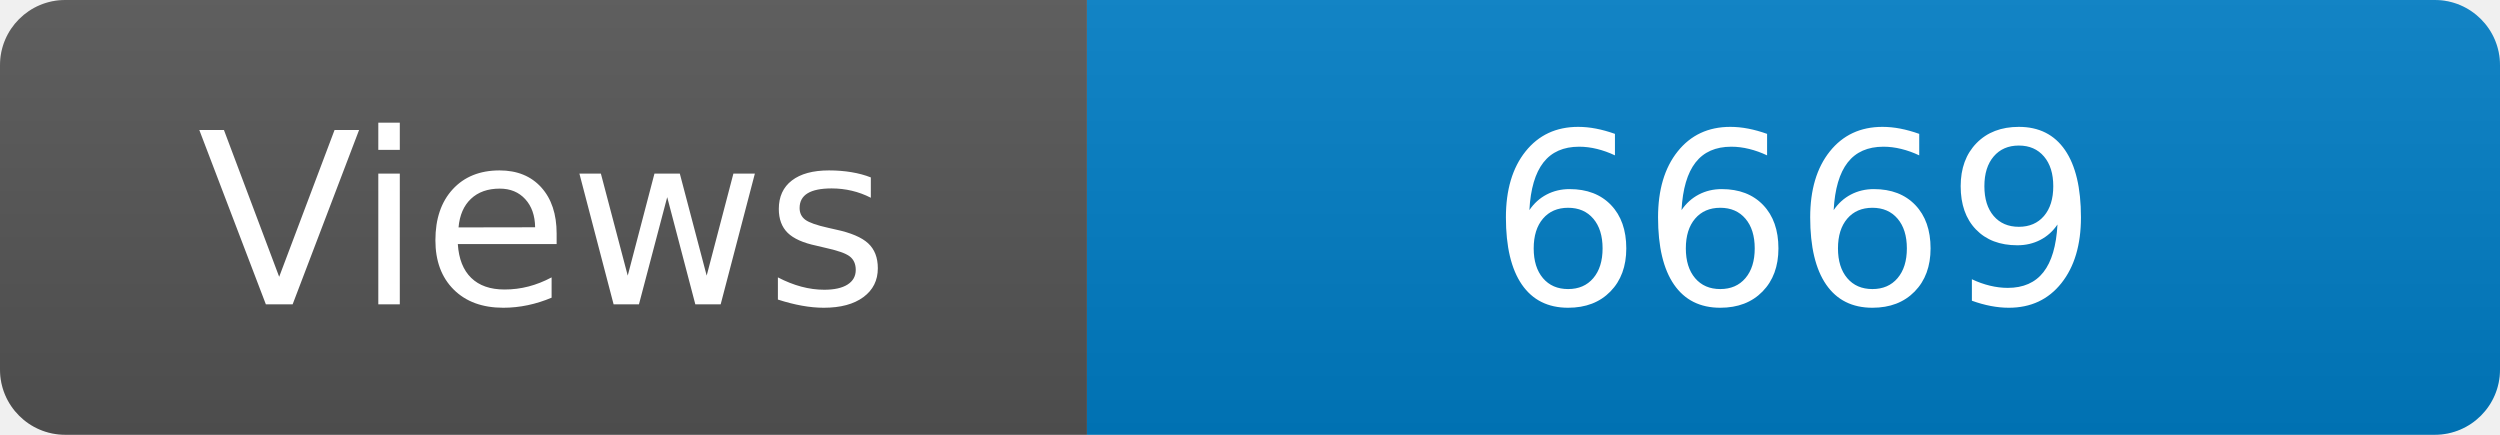
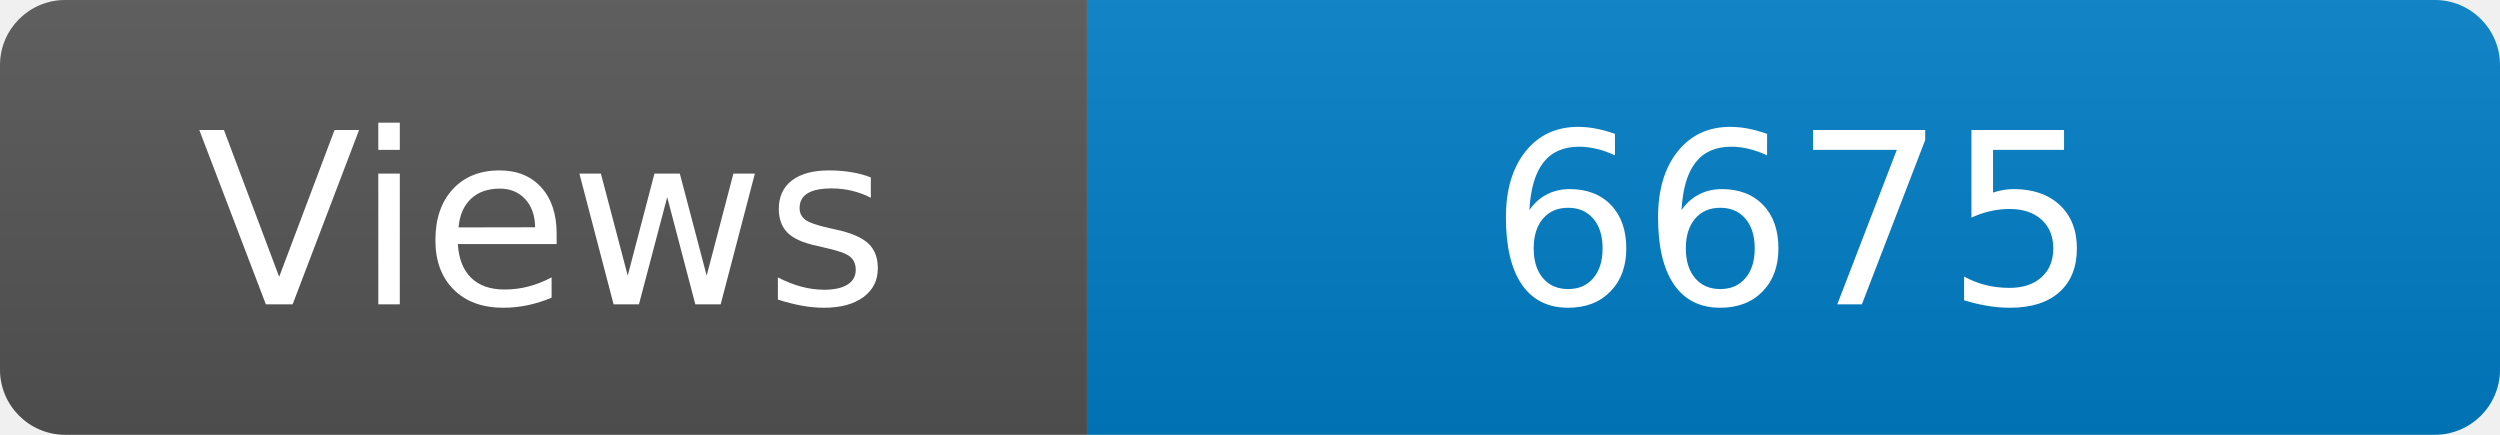
<svg xmlns="http://www.w3.org/2000/svg" width="115" height="20" role="img" aria-label="Maintained?: yes">
  <linearGradient id="s" x2="0" y2="100%">
    <stop offset="0" stop-color="#bbb" stop-opacity=".1" />
    <stop offset="1" stop-opacity=".1" />
  </linearGradient>
  <clipPath id="r">
    <rect width="115" height="20" rx="3" fill="#fff" />
  </clipPath>
  <g clip-path="url(#r)">
    <rect width="50" height="20" fill="#555" />
    <rect x="50" width="160" height="20" fill="#007ec6" />
    <rect width="115" height="20" fill="url(#s)" />
  </g>
  <g fill="#fff" text-anchor="middle" font-family="Verdana,Geneva,DejaVu Sans,sans-serif" font-size="110">
    <text x="250" y="140" transform="scale(.1)" fill="#fff">Views</text>
-     <text x="825" y="140" transform="scale(.1)" fill="#fff">6669</text>
+     <text x="825" y="140" transform="scale(.1)" fill="#fff">6675</text>
  </g>
</svg>
